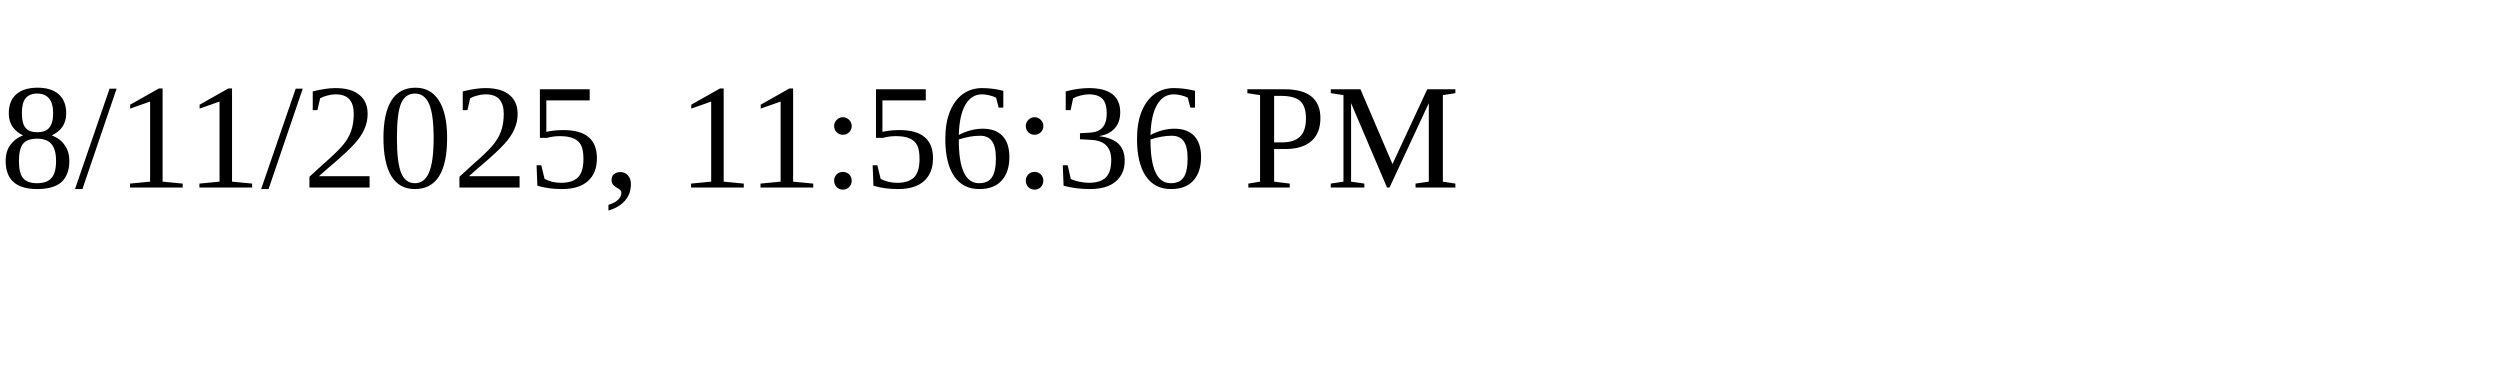
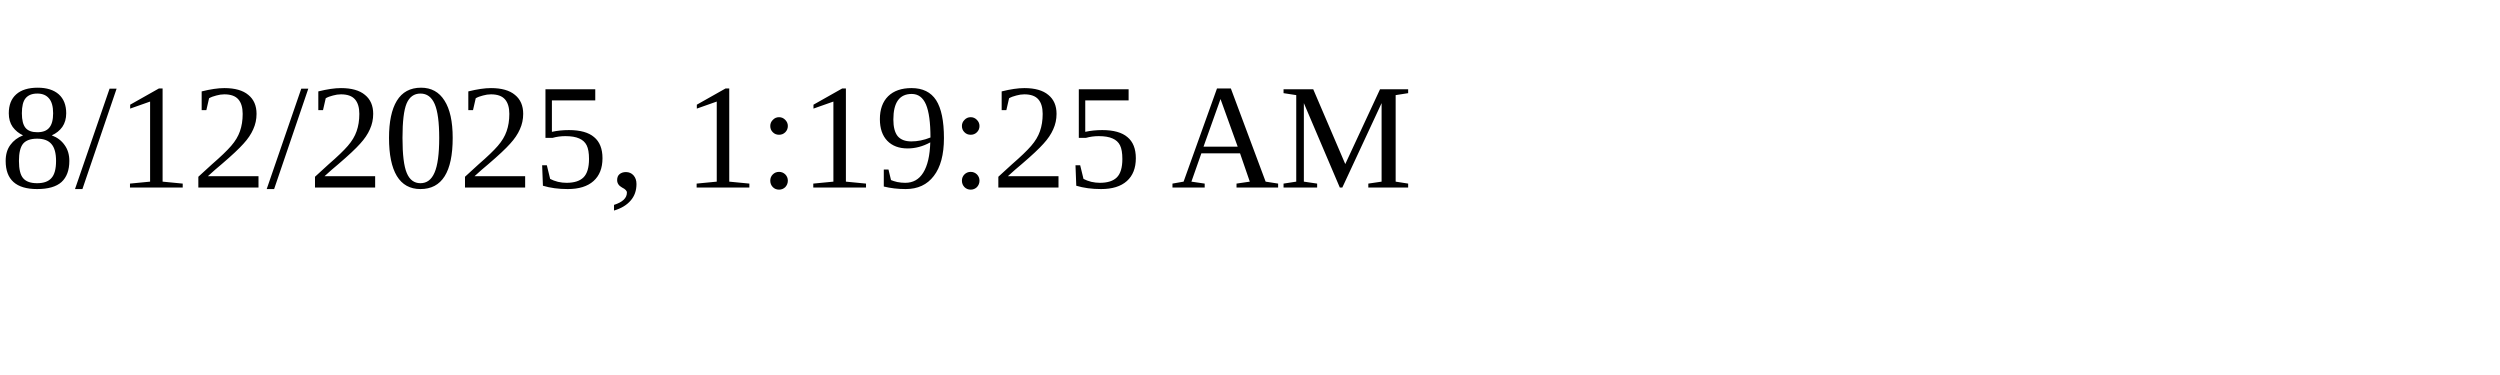
<svg xmlns="http://www.w3.org/2000/svg" height="30" width="200">
-   <text x="0" y="15">8/11/2025, 11:56:36 PM</text>
+   <text x="0" y="15">8/12/2025, 1:19:25 AM</text>
</svg>
